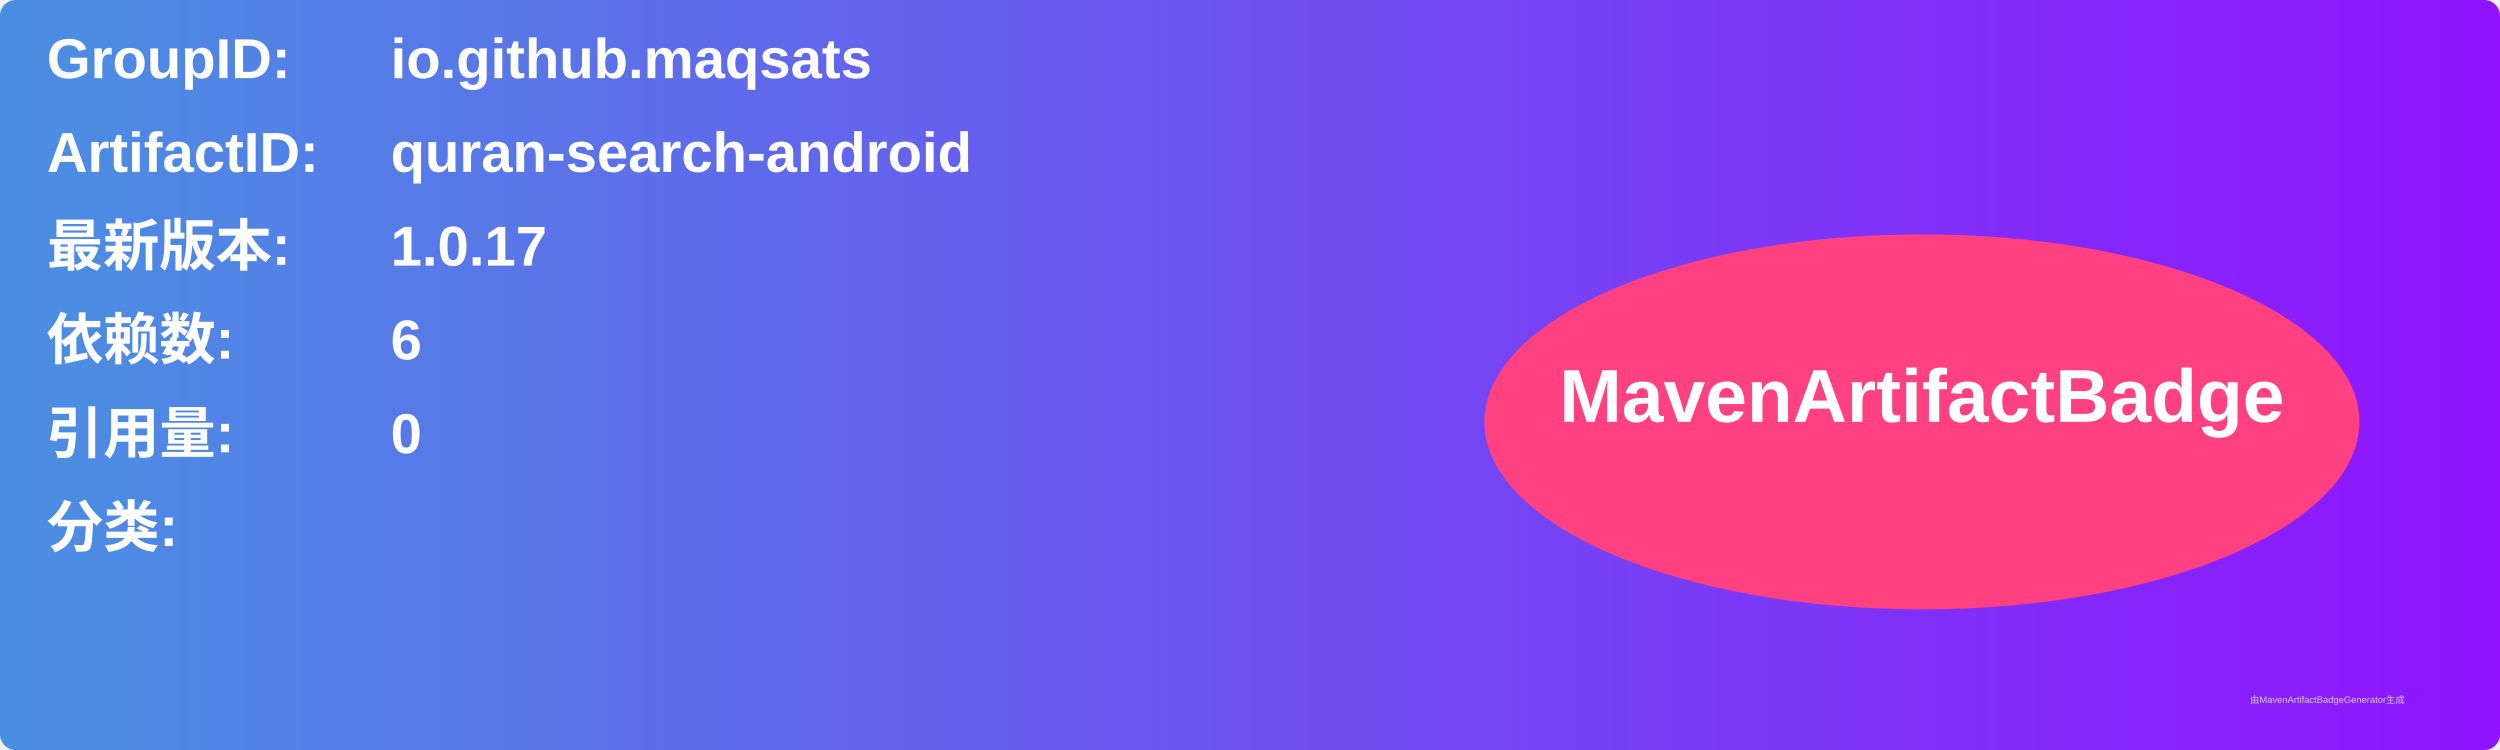
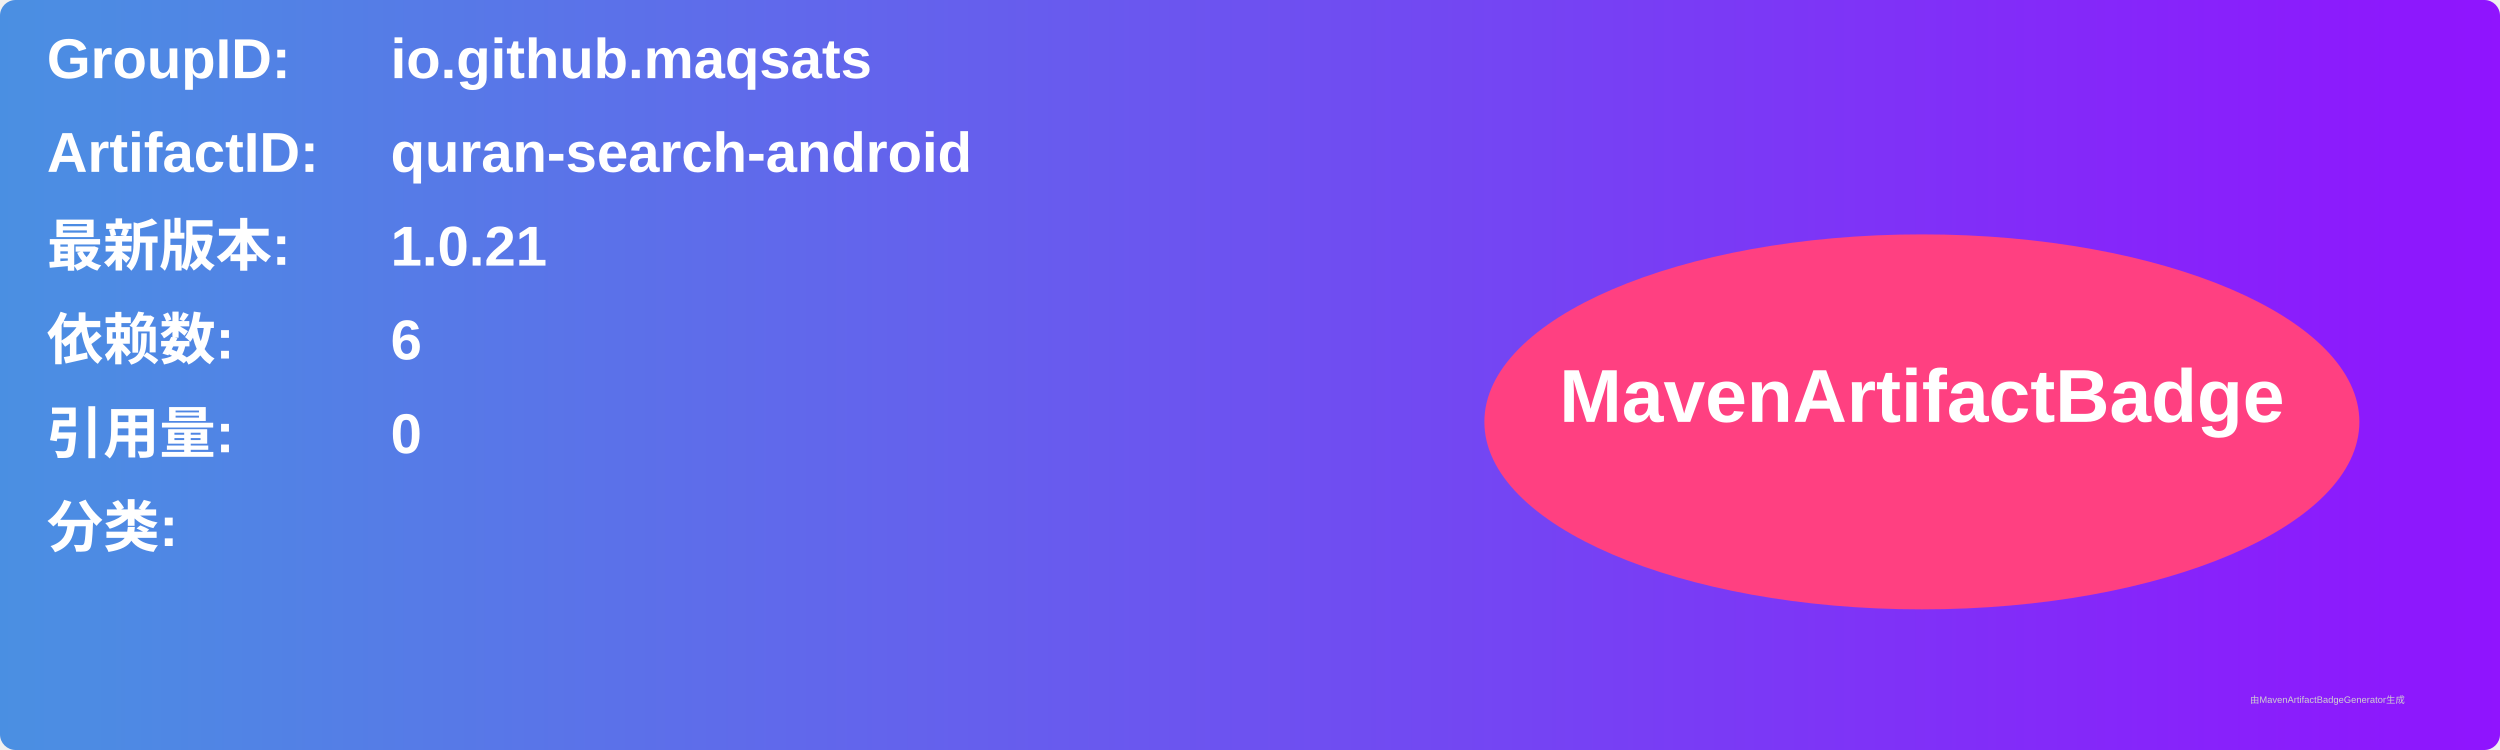
<svg xmlns="http://www.w3.org/2000/svg" width="800" height="240" viewBox="0 0 800 240">
  <linearGradient id="grad" x1="0%" y1="0%" x2="100%" y2="0%">
    <stop offset="0%" stop-color="#4a90e2" />
    <stop offset="100%" stop-color="#9013fe" />
  </linearGradient>
  <rect width="100%" height="100%" rx="5" ry="5" fill="url(#grad)" />
  <g transform="translate(15, 15)">
    <text x="0" y="10" font-family="Arial" font-size="18" fill="white" font-weight="bold" width="260">GroupID:</text>
    <text x="110" y="10" font-family="Arial" font-size="18" fill="white" font-weight="bold" width="460">io.github.maqsats</text>
    <text x="0" y="40" font-family="Arial" font-size="18" fill="white" font-weight="bold" width="260">ArtifactID:</text>
    <text x="110" y="40" font-family="Arial" font-size="18" fill="white" font-weight="bold" width="460">quran-search-android</text>
    <text x="0" y="70" font-family="Arial" font-size="18" fill="white" font-weight="bold">最新版本:</text>
    <text x="110" y="70" font-family="Arial" font-size="18" fill="white" font-weight="bold">
-       <tspan font-weight="bold">1.0.17</tspan>
+       <tspan font-weight="bold">1.0.21</tspan>
    </text>
    <text x="0" y="100" font-family="Arial" font-size="18" fill="white" font-weight="bold">依赖数: </text>
    <text x="110" y="100" font-family="Arial" font-size="18" fill="white">
      <tspan font-weight="bold">6</tspan>
    </text>
    <text x="0" y="130" font-family="Arial" font-size="18" fill="white" font-weight="bold">引用量: </text>
    <text x="110" y="130" font-family="Arial" font-size="18" fill="white">
      <tspan font-weight="bold">0</tspan>
    </text>
    <text x="0" y="160" font-family="Arial" font-size="18" fill="white" font-weight="bold">分类:</text>
    <text x="10" y="190" font-family="Arial" font-size="10" fill="white">
      <tspan font-weight="bold" />
    </text>
    <ellipse cx="600" cy="120" rx="140" ry="60" fill="#ff4081" />
    <text x="600" y="120" text-anchor="middle" font-family="Arial" font-size="24" fill="white" font-weight="bold">MavenArtifactBadge</text>
  </g>
  <text x="720" y="225" font-family="Arial" font-size="3" fill="#d0d0d0">由MavenArtifactBadgeGenerator生成</text>
</svg>
